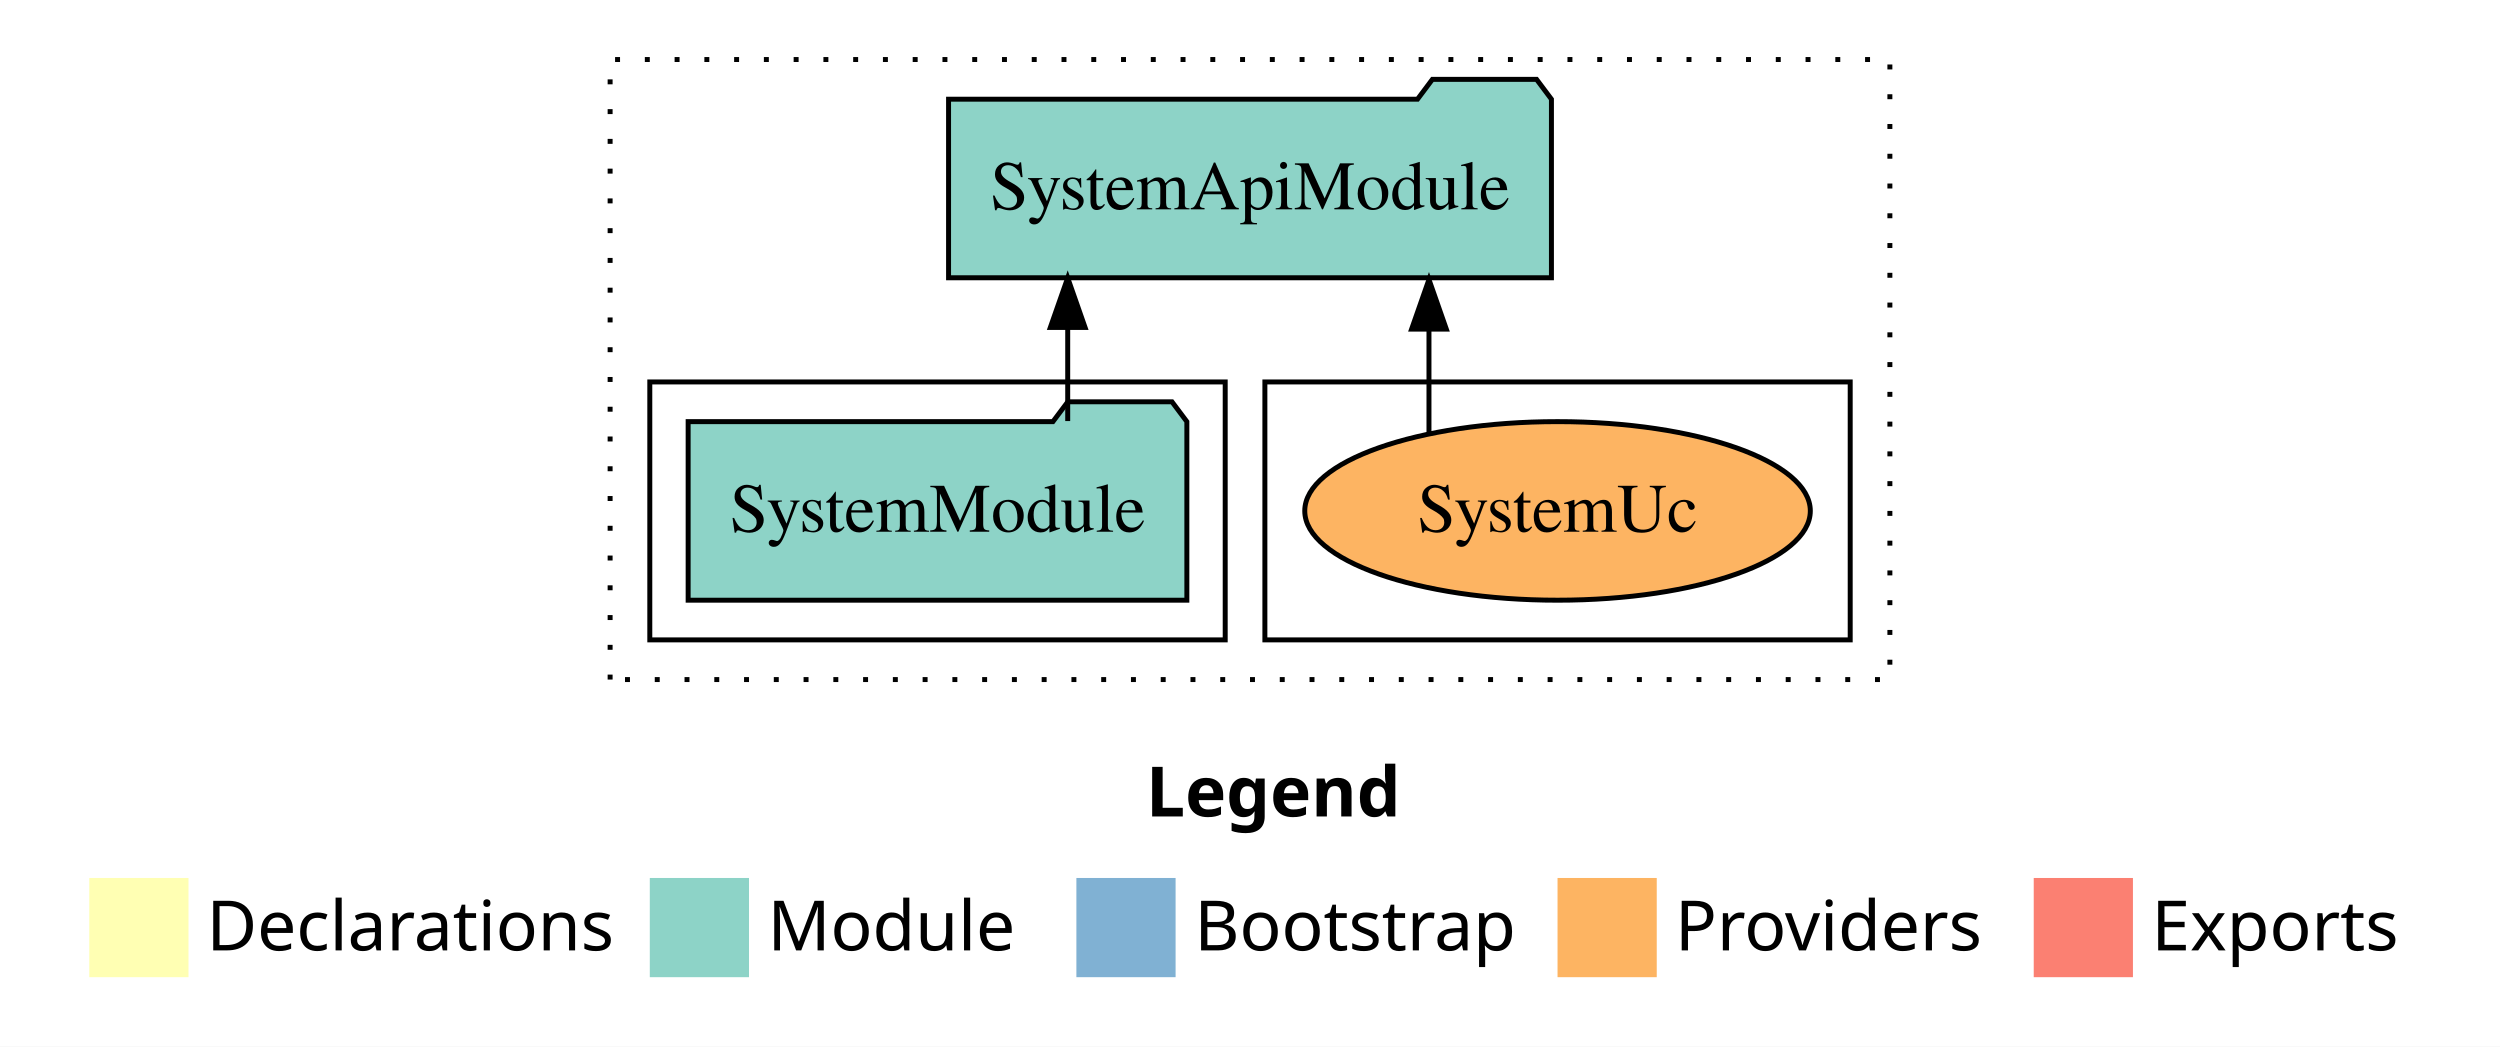
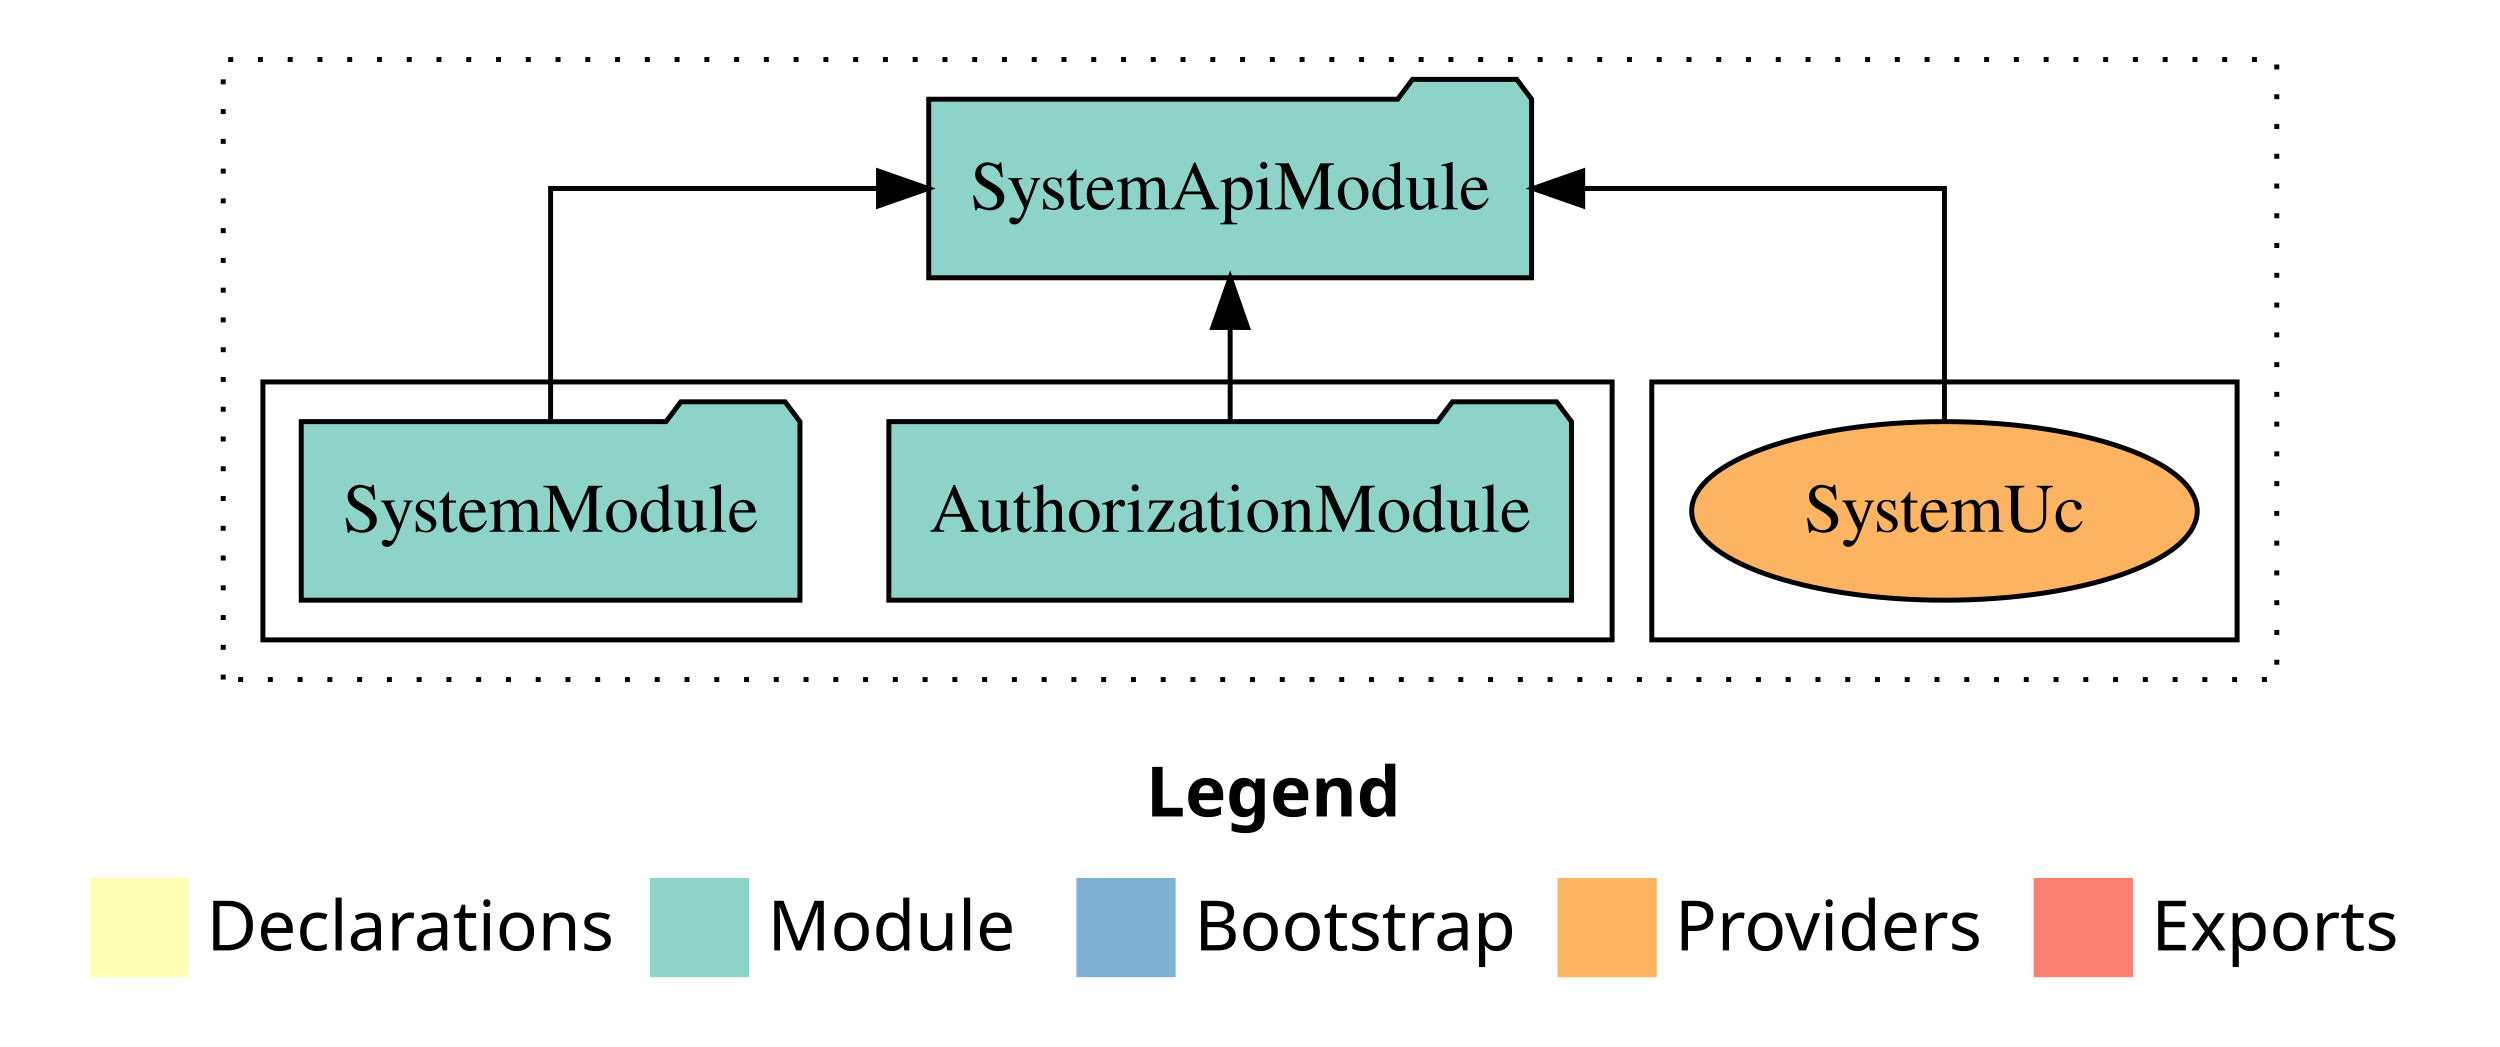
<svg xmlns="http://www.w3.org/2000/svg" width="504pt" height="211pt" viewBox="0.00 0.00 504.00 211.00">
  <g id="graph0" class="graph" transform="scale(1 1) rotate(0) translate(4 207)">
    <polygon fill="white" stroke="transparent" points="-4,4 -4,-207 500,-207 500,4 -4,4" />
    <text text-anchor="start" x="227.01" y="-42.4" font-family="Times-12" font-weight="bold" font-size="14.00">Legend</text>
    <polygon fill="#ffffb3" stroke="transparent" points="14,-10 14,-30 34,-30 34,-10 14,-10" />
    <text text-anchor="start" x="37.63" y="-15.4" font-family="Times-12" font-size="14.00">  Declarations</text>
    <polygon fill="#8dd3c7" stroke="transparent" points="127,-10 127,-30 147,-30 147,-10 127,-10" />
    <text text-anchor="start" x="150.73" y="-15.4" font-family="Times-12" font-size="14.00">  Module</text>
    <polygon fill="#80b1d3" stroke="transparent" points="213,-10 213,-30 233,-30 233,-10 213,-10" />
    <text text-anchor="start" x="236.78" y="-15.4" font-family="Times-12" font-size="14.00">  Bootstrap</text>
    <polygon fill="#fdb462" stroke="transparent" points="310,-10 310,-30 330,-30 330,-10 310,-10" />
    <text text-anchor="start" x="333.67" y="-15.4" font-family="Times-12" font-size="14.00">  Providers</text>
    <polygon fill="#fb8072" stroke="transparent" points="406,-10 406,-30 426,-30 426,-10 406,-10" />
    <text text-anchor="start" x="429.73" y="-15.4" font-family="Times-12" font-size="14.00">  Exports</text>
    <g id="clust1" class="cluster">
-       <polygon fill="none" stroke="black" stroke-dasharray="1,5" points="119,-70 119,-195 377,-195 377,-70 119,-70" />
+       <polygon fill="none" stroke="black" stroke-dasharray="1,5" points="41,-70 41,-195 455,-195 455,-70 41,-70" />
    </g>
    <g id="clust6" class="cluster">
-       <polygon fill="none" stroke="black" points="251,-78 251,-130 369,-130 369,-78 251,-78" />
+       <polygon fill="none" stroke="black" points="329,-78 329,-130 447,-130 447,-78 329,-78" />
    </g>
    <g id="clust3" class="cluster">
-       <polygon fill="none" stroke="black" points="127,-78 127,-130 243,-130 243,-78 127,-78" />
+       <polygon fill="none" stroke="black" points="49,-78 49,-130 321,-130 321,-78 49,-78" />
    </g>
    <g id="node1" class="node">
-       <polygon fill="#8dd3c7" stroke="black" points="235.27,-122 232.27,-126 211.27,-126 208.27,-122 134.73,-122 134.73,-86 235.27,-86 235.27,-122" />
-       <text text-anchor="middle" x="185" y="-99.8" font-family="Times,serif" font-size="14.00">SystemModule</text>
+       <polygon fill="#8dd3c7" stroke="black" points="312.81,-122 309.81,-126 288.81,-126 285.81,-122 175.19,-122 175.19,-86 312.81,-86 312.81,-122" />
+       <text text-anchor="middle" x="244" y="-99.8" font-family="Times,serif" font-size="14.00">AuthorizationModule</text>
+     </g>
+     <g id="node3" class="node">
+       <polygon fill="#8dd3c7" stroke="black" points="304.77,-187 301.77,-191 280.77,-191 277.77,-187 183.23,-187 183.23,-151 304.77,-151 304.77,-187" />
+       <text text-anchor="middle" x="244" y="-164.8" font-family="Times,serif" font-size="14.00">SystemApiModule</text>
+     </g>
+     <g id="edge1" class="edge">
+       <path fill="none" stroke="black" d="M244,-122.11C244,-122.11 244,-140.99 244,-140.99" />
+       <polygon fill="black" stroke="black" points="240.5,-140.99 244,-150.99 247.5,-140.99 240.5,-140.99" />
    </g>
    <g id="node2" class="node">
-       <polygon fill="#8dd3c7" stroke="black" points="308.77,-187 305.77,-191 284.77,-191 281.77,-187 187.23,-187 187.23,-151 308.77,-151 308.77,-187" />
-       <text text-anchor="middle" x="248" y="-164.8" font-family="Times,serif" font-size="14.00">SystemApiModule</text>
-     </g>
-     <g id="edge1" class="edge">
-       <path fill="none" stroke="black" d="M211.25,-122.11C211.25,-122.11 211.25,-140.99 211.25,-140.99" />
-       <polygon fill="black" stroke="black" points="207.75,-140.99 211.25,-150.99 214.75,-140.99 207.75,-140.99" />
-     </g>
-     <g id="node3" class="node">
-       <ellipse fill="#fdb462" stroke="black" cx="310" cy="-104" rx="50.96" ry="18" />
-       <text text-anchor="middle" x="310" y="-99.8" font-family="Times,serif" font-size="14.00">SystemUc</text>
+       <polygon fill="#8dd3c7" stroke="black" points="157.27,-122 154.27,-126 133.27,-126 130.27,-122 56.73,-122 56.73,-86 157.27,-86 157.27,-122" />
+       <text text-anchor="middle" x="107" y="-99.8" font-family="Times,serif" font-size="14.00">SystemModule</text>
    </g>
    <g id="edge2" class="edge">
-       <path fill="none" stroke="black" d="M284.08,-119.73C284.08,-119.73 284.08,-140.65 284.08,-140.65" />
-       <polygon fill="black" stroke="black" points="280.58,-140.65 284.08,-150.65 287.58,-140.65 280.58,-140.65" />
+       <path fill="none" stroke="black" d="M107,-122.11C107,-141.34 107,-169 107,-169 107,-169 173.11,-169 173.11,-169" />
+       <polygon fill="black" stroke="black" points="173.11,-172.5 183.11,-169 173.11,-165.5 173.11,-172.5" />
+     </g>
+     <g id="node4" class="node">
+       <ellipse fill="#fdb462" stroke="black" cx="388" cy="-104" rx="50.96" ry="18" />
+       <text text-anchor="middle" x="388" y="-99.8" font-family="Times,serif" font-size="14.00">SystemUc</text>
+     </g>
+     <g id="edge3" class="edge">
+       <path fill="none" stroke="black" d="M388,-122.11C388,-141.34 388,-169 388,-169 388,-169 315.07,-169 315.07,-169" />
+       <polygon fill="black" stroke="black" points="315.07,-165.5 305.07,-169 315.07,-172.5 315.07,-165.5" />
    </g>
  </g>
</svg>
